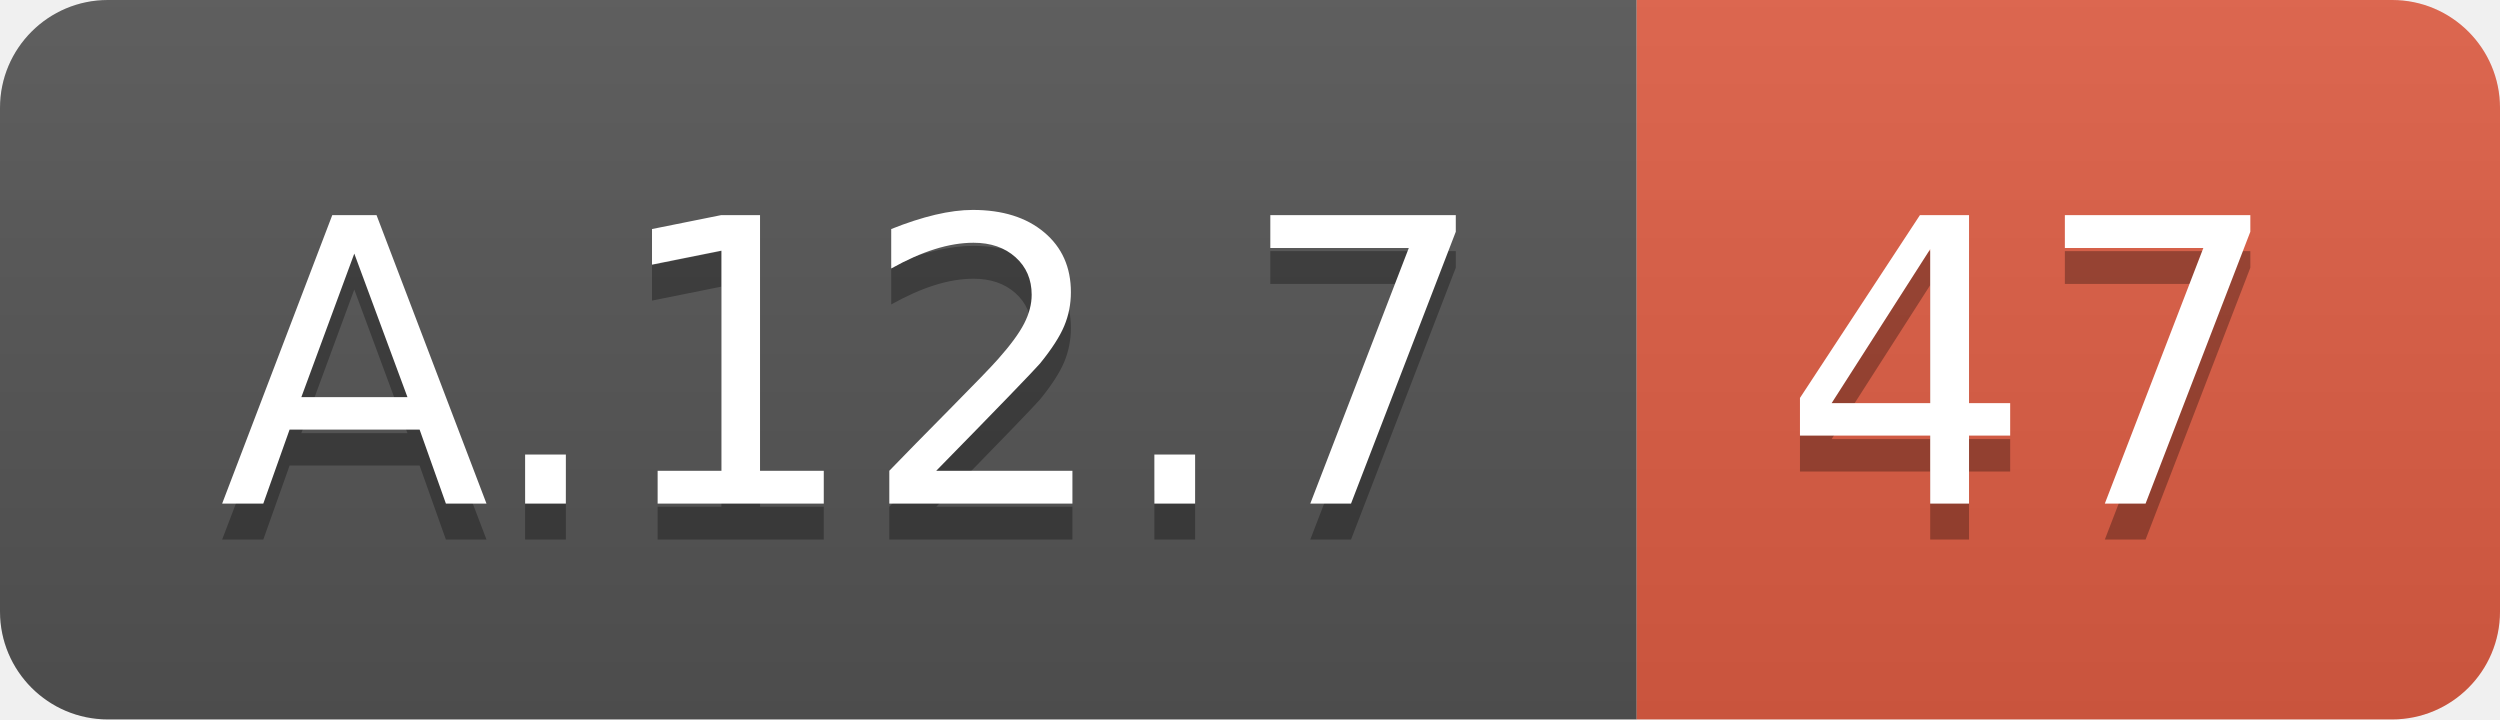
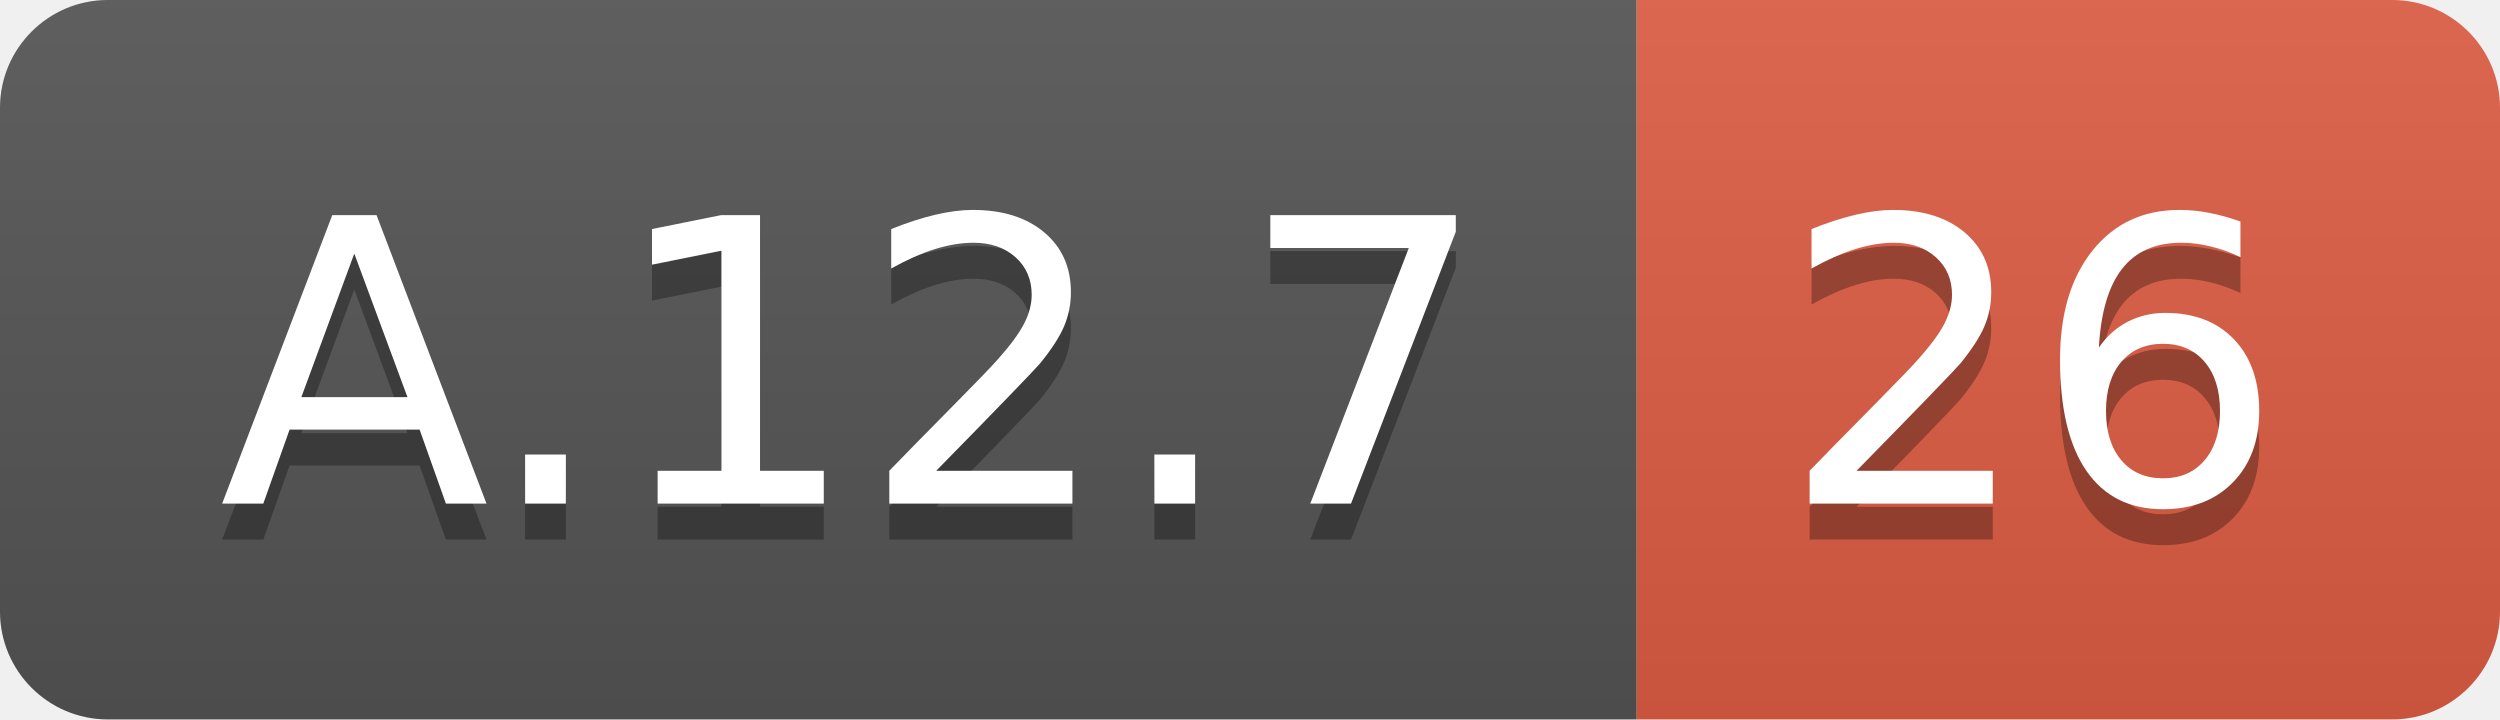
<svg xmlns="http://www.w3.org/2000/svg" width="69.5" height="20">
  <linearGradient id="smooth" x2="0" y2="100%">
    <stop offset="0" stop-color="#bbb" stop-opacity=".1" />
    <stop offset="1" stop-opacity=".1" />
  </linearGradient>
  <clipPath id="round">
    <rect width="69.5" height="20" rx="3" fill="#fff" />
  </clipPath>
  <g clip-path="url(#round)">
    <rect width="45.5" height="20" fill="#555" />
    <rect x="45.5" width="24.0" height="20" fill="#e05d44" />
    <rect width="69.5" height="20" fill="url(#smooth)" />
  </g>
  <g fill="#fff" text-anchor="middle" font-family="DejaVu Sans,Verdana,Geneva,sans-serif" font-size="110">
    <text x="237.5" y="150" fill="#010101" fill-opacity=".3" transform="scale(0.1)" textLength="355.0" lengthAdjust="spacing">A.12.7</text>
    <text x="237.5" y="140" transform="scale(0.1)" textLength="355.0" lengthAdjust="spacing">A.12.7</text>
-     <text x="565.0" y="150" fill="#010101" fill-opacity=".3" transform="scale(0.1)" textLength="140.0" lengthAdjust="spacing">47</text>
-     <text x="565.0" y="140" transform="scale(0.1)" textLength="140.0" lengthAdjust="spacing">47</text>
+     <text x="565.0" y="150" fill="#010101" fill-opacity=".3" transform="scale(0.1)" textLength="140.0" lengthAdjust="spacing">26</text>
+     <text x="565.0" y="140" transform="scale(0.1)" textLength="140.0" lengthAdjust="spacing">26</text>
  </g>
</svg>
